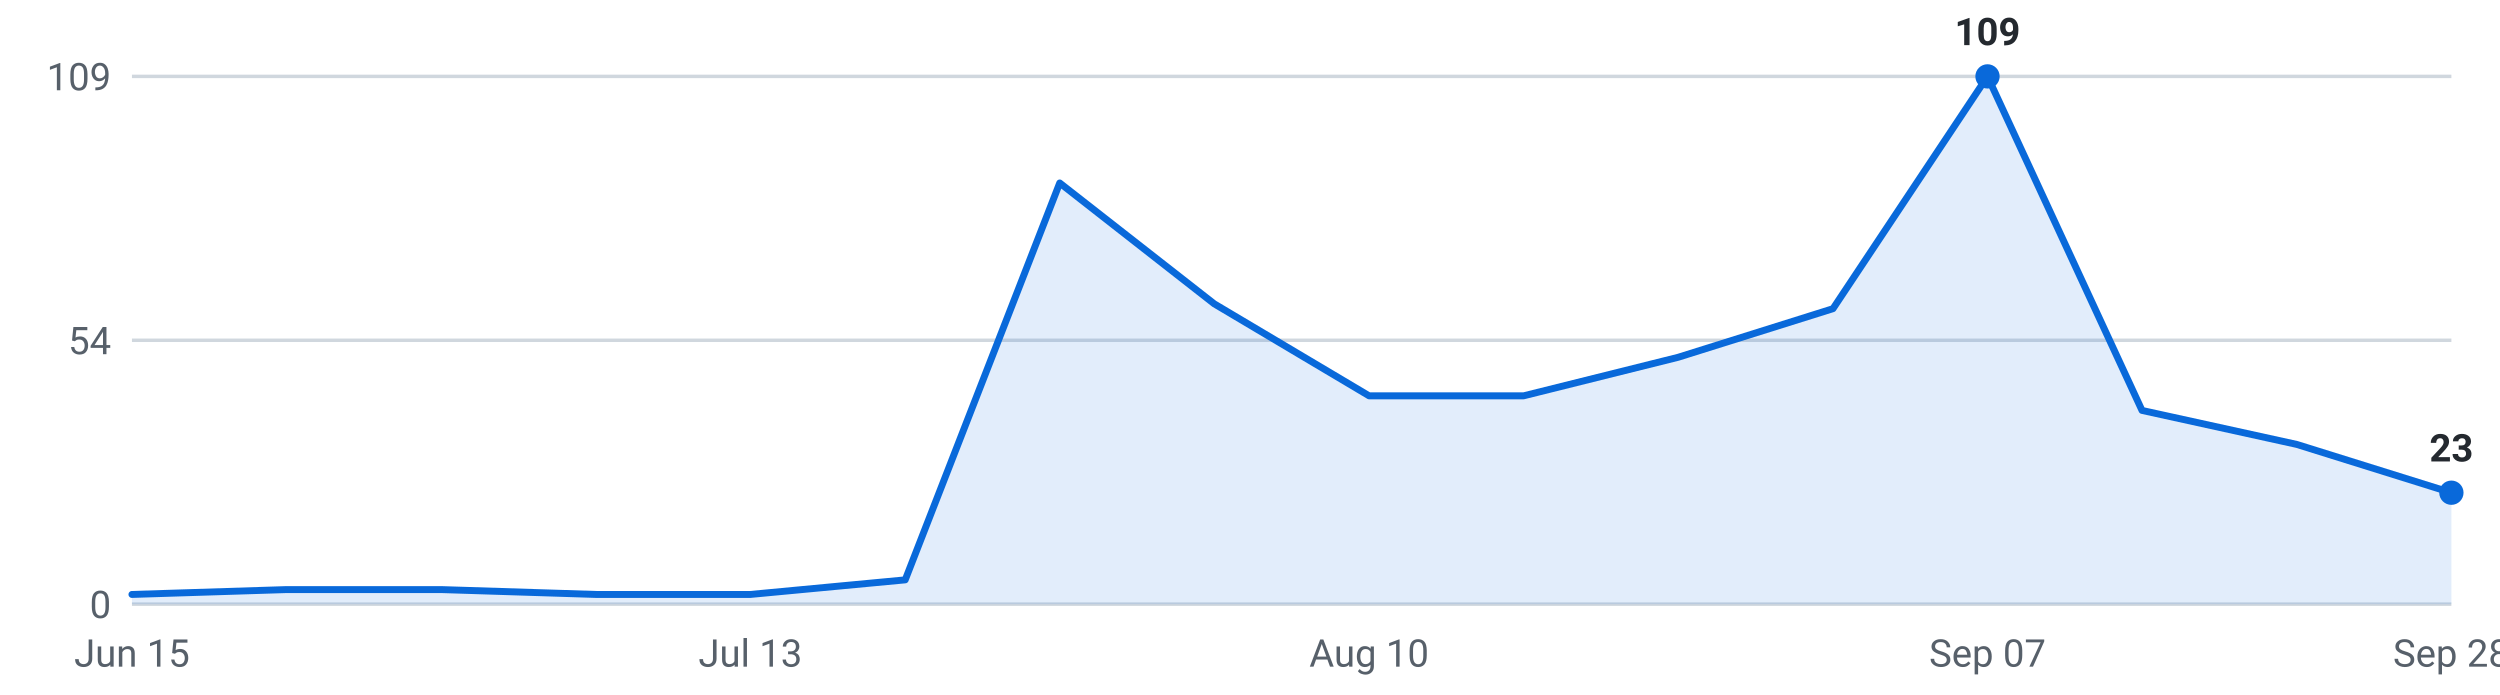
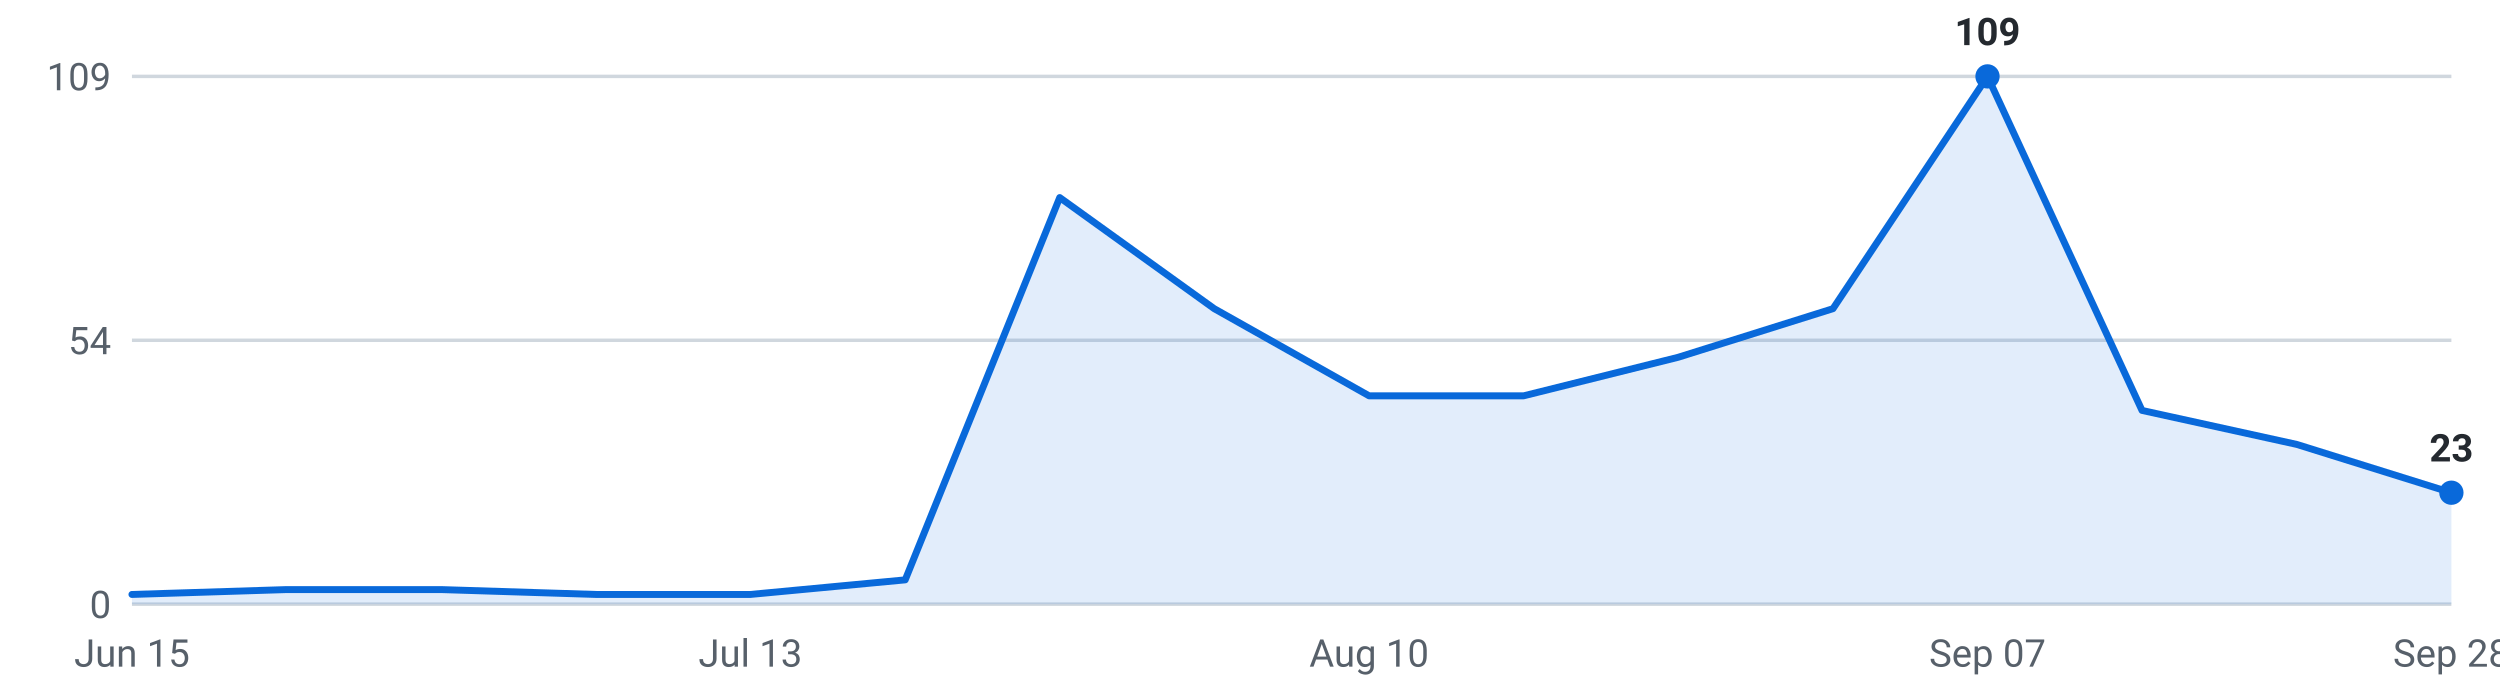
<svg xmlns="http://www.w3.org/2000/svg" viewBox="0 0 720 200" width="720" height="200" role="img" aria-label="Internships posted per week, last 16 weeks">
  <g font-family="-apple-system,Segoe UI,Roboto,sans-serif" font-size="11">
    <line x1="38" y1="174.0" x2="706" y2="174.0" stroke="#d0d7de" stroke-width="1" />
    <text x="32" y="178.0" text-anchor="end" fill="#57606a">0</text>
    <line x1="38" y1="98.0" x2="706" y2="98.0" stroke="#d0d7de" stroke-width="1" />
    <text x="32" y="102.0" text-anchor="end" fill="#57606a">54</text>
    <line x1="38" y1="22.0" x2="706" y2="22.0" stroke="#d0d7de" stroke-width="1" />
    <text x="32" y="26.0" text-anchor="end" fill="#57606a">109</text>
-     <path d="M38.0,174 L38.0,171.2 L82.5,169.8 L127.1,169.8 L171.6,171.2 L216.1,171.2 L260.7,167.0 L305.2,52.7 L349.7,87.5 L394.3,114.0 L438.8,114.0 L483.3,102.9 L527.9,88.9 L572.4,22.0 L616.9,118.2 L661.5,128.0 L706.0,141.9 L706.0,174 Z" fill="#0969da" fill-opacity="0.12" />
-     <polyline points="38.0,171.2 82.5,169.8 127.1,169.8 171.6,171.2 216.1,171.2 260.7,167.0 305.2,52.7 349.7,87.5 394.3,114.0 438.8,114.0 483.3,102.9 527.9,88.9 572.4,22.0 616.9,118.2 661.5,128.0 706.0,141.9" fill="none" stroke="#0969da" stroke-width="2" stroke-linejoin="round" stroke-linecap="round" />
+     <path d="M38.0,174 L38.0,171.2 L82.5,169.8 L127.1,169.8 L171.6,171.2 L216.1,171.2 L260.7,167.0 L305.2,56.9 L349.7,88.9 L394.3,114.0 L438.8,114.0 L483.3,102.9 L527.9,88.9 L572.4,22.0 L616.9,118.2 L661.5,128.0 L706.0,141.9 L706.0,174 Z" fill="#0969da" fill-opacity="0.12" />
+     <polyline points="38.0,171.2 82.5,169.8 127.1,169.8 171.6,171.2 216.1,171.2 260.7,167.0 305.2,56.9 349.7,88.9 394.3,114.0 438.8,114.0 483.3,102.9 527.9,88.9 572.4,22.0 616.9,118.2 661.5,128.0 706.0,141.9" fill="none" stroke="#0969da" stroke-width="2" stroke-linejoin="round" stroke-linecap="round" />
    <circle cx="572.4" cy="22.0" r="3.5" fill="#0969da" />
    <text x="572.4" y="13.0" text-anchor="middle" fill="#24292f" font-weight="600">109</text>
    <circle cx="706.0" cy="141.9" r="3.5" fill="#0969da" />
    <text x="706.0" y="132.9" text-anchor="middle" fill="#24292f" font-weight="600">23</text>
    <text x="38.0" y="192" text-anchor="middle" fill="#57606a">Jun 15</text>
    <text x="216.1" y="192" text-anchor="middle" fill="#57606a">Jul 13</text>
    <text x="394.3" y="192" text-anchor="middle" fill="#57606a">Aug 10</text>
    <text x="572.4" y="192" text-anchor="middle" fill="#57606a">Sep 07</text>
    <text x="706.0" y="192" text-anchor="middle" fill="#57606a">Sep 28</text>
  </g>
</svg>
